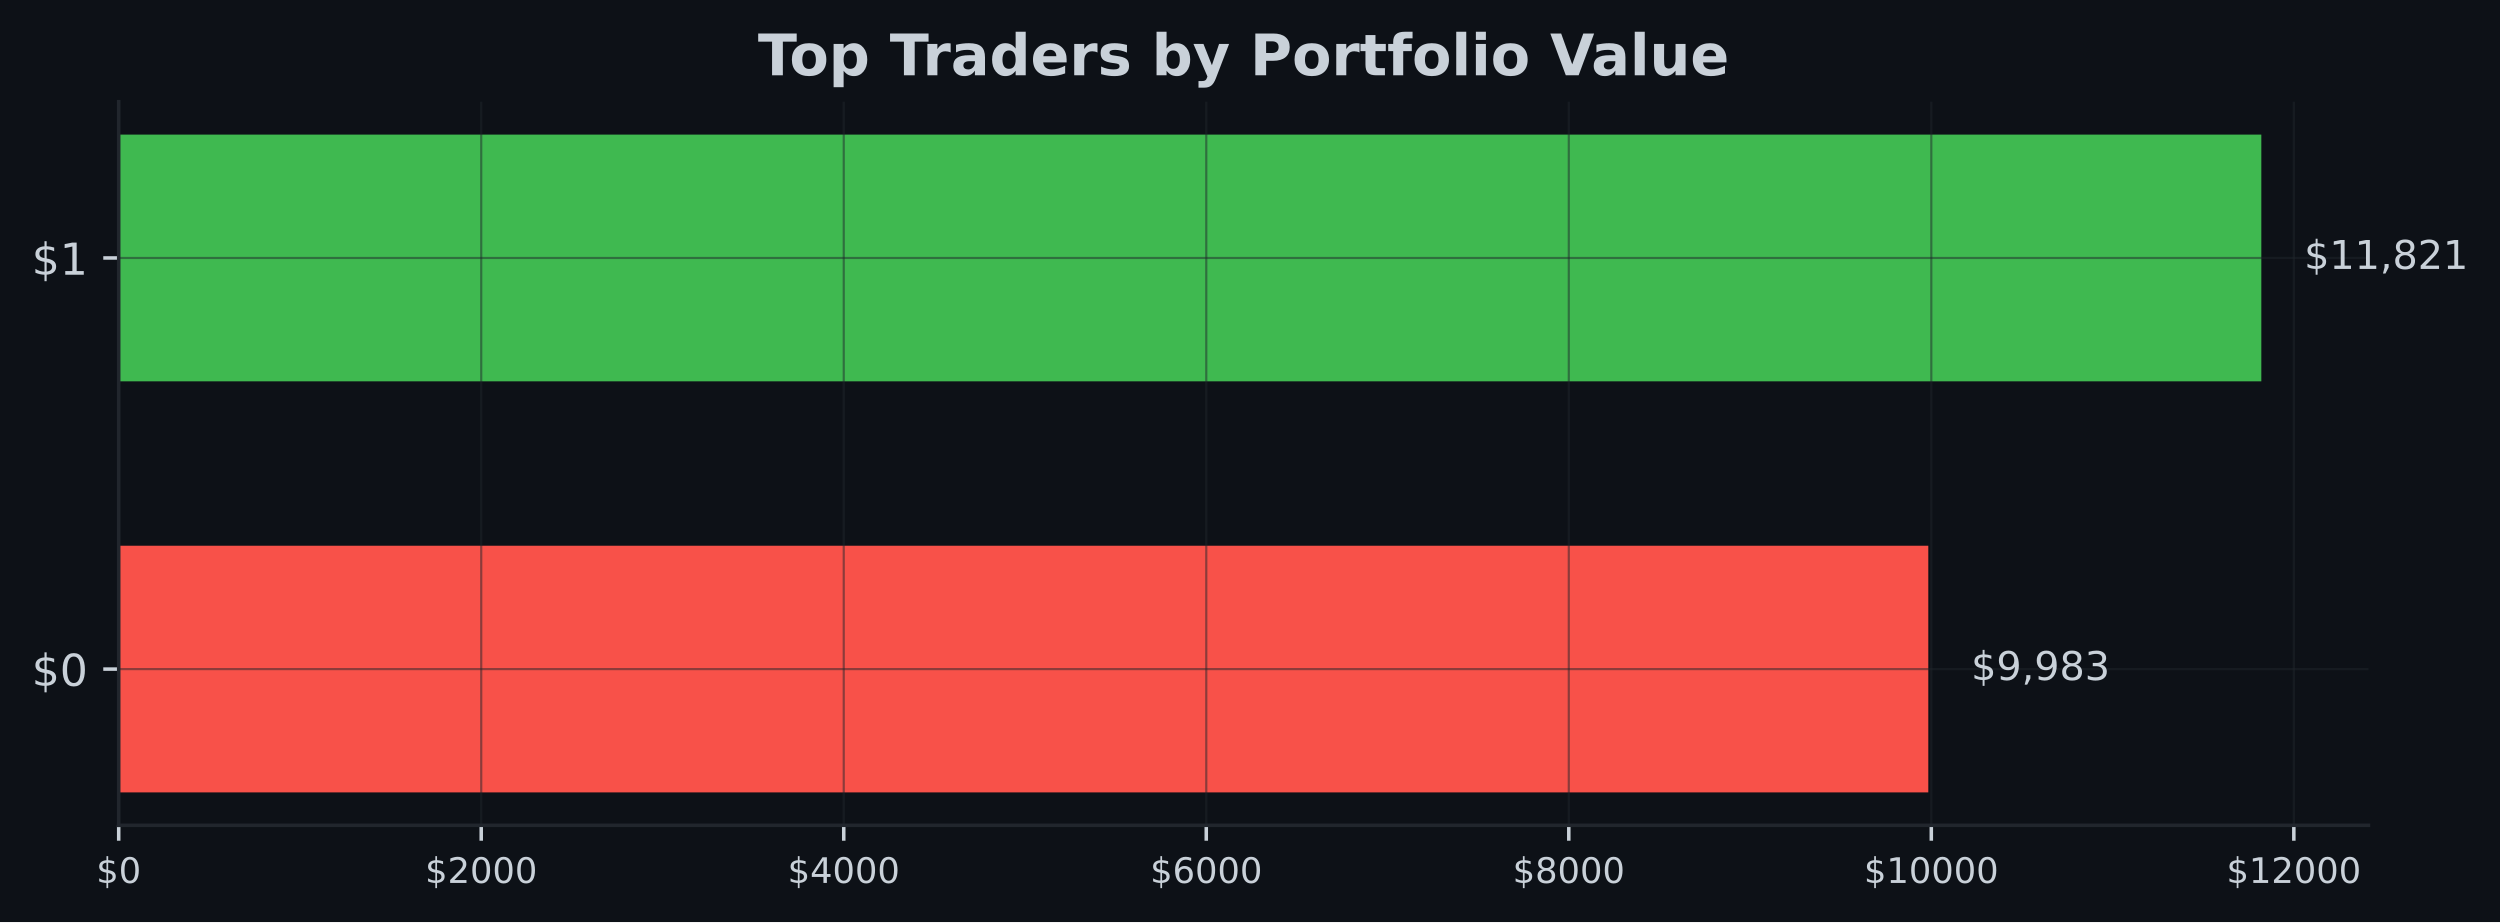
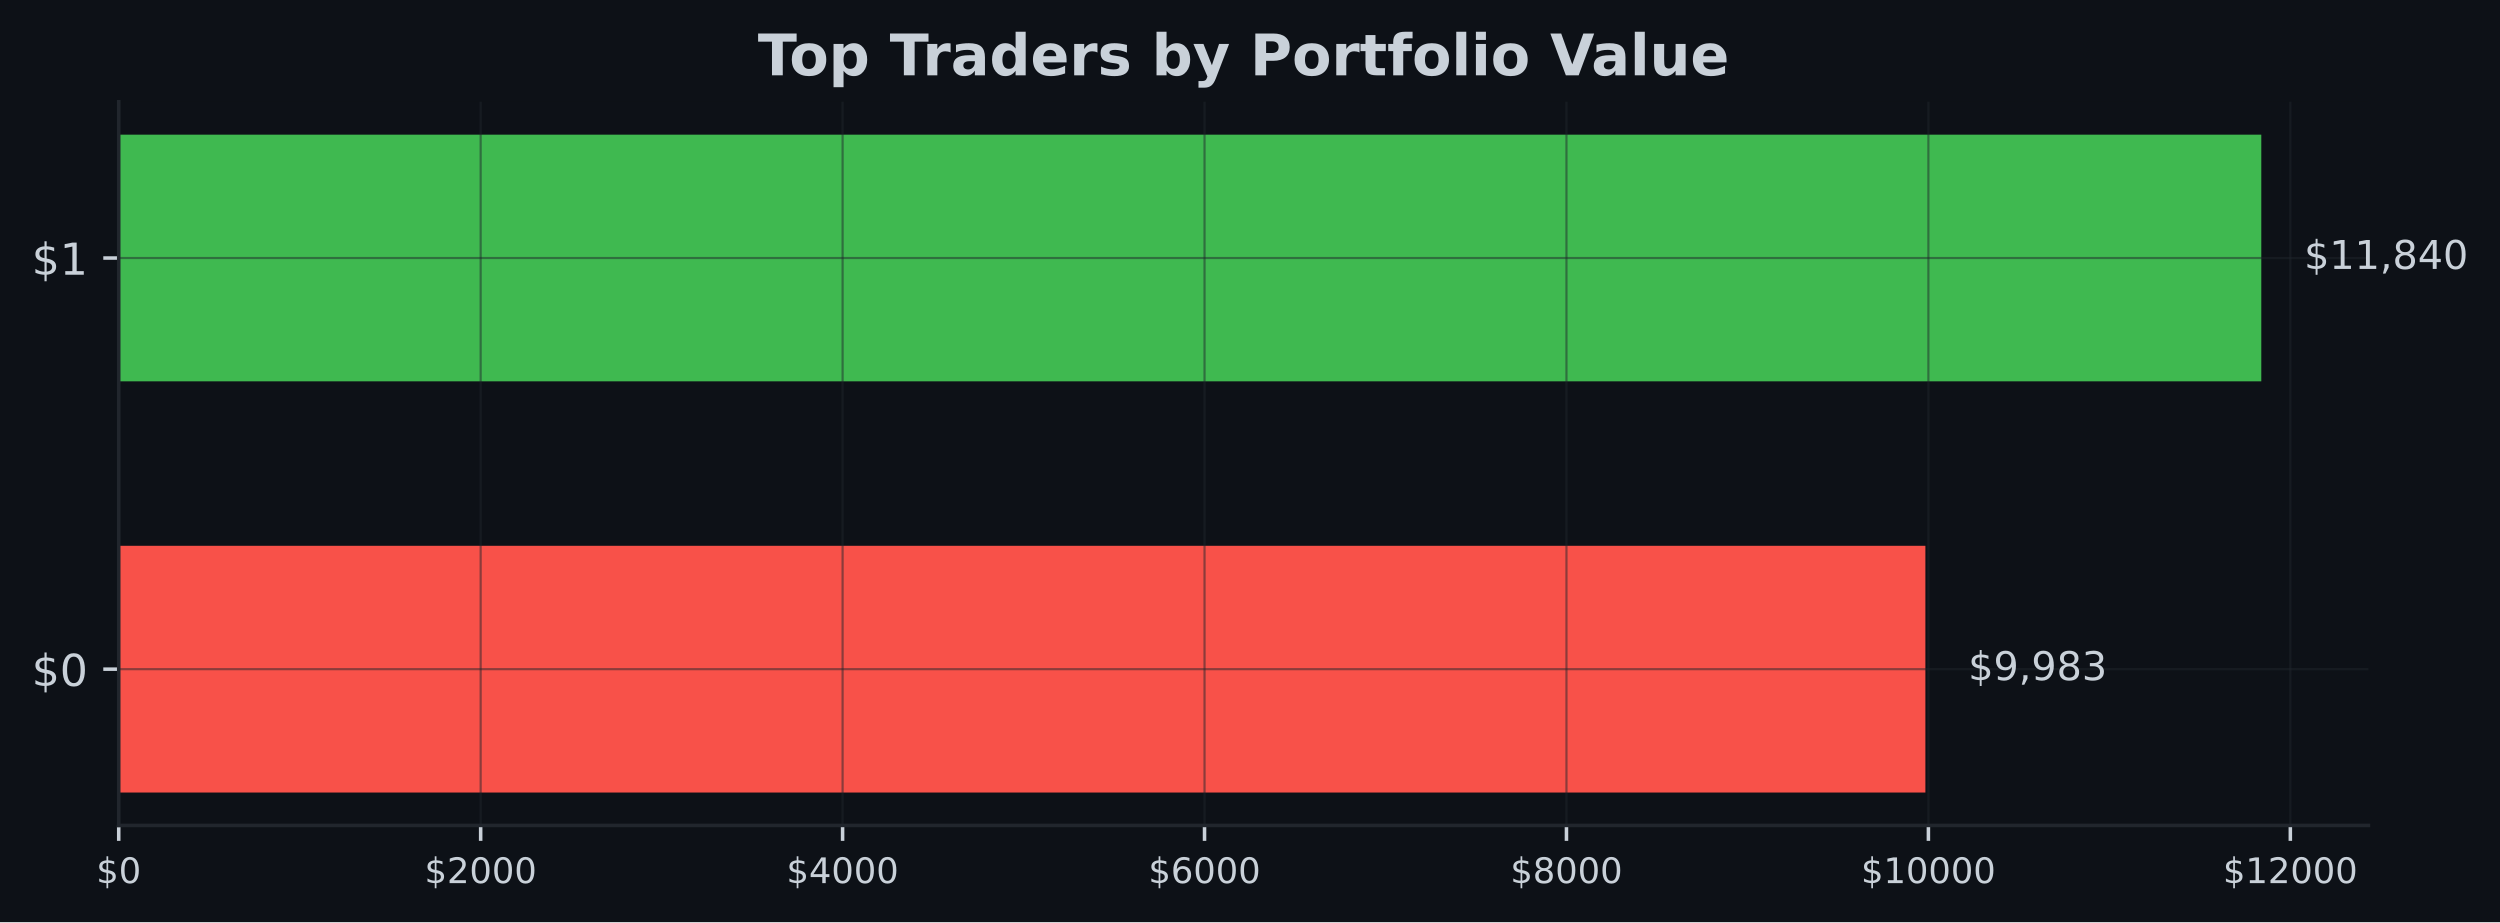
- <svg xmlns="http://www.w3.org/2000/svg" xmlns:xlink="http://www.w3.org/1999/xlink" width="567.057pt" height="209.14pt" viewBox="0 0 567.057 209.14" version="1.1">
+ <svg xmlns="http://www.w3.org/2000/svg" xmlns:xlink="http://www.w3.org/1999/xlink" width="566.97pt" height="209.14pt" viewBox="0 0 566.97 209.14" version="1.1">
  <defs>
    <style type="text/css">*{stroke-linejoin: round; stroke-linecap: butt}</style>
  </defs>
  <g id="figure_1">
    <g id="patch_1">
-       <path d="M 0 209.14  L 567.057 209.14  L 567.057 0  L 0 0  z " style="fill: #0d1117" />
+       <path d="M 0 209.14  L 566.97 209.14  L 566.97 0  L 0 0  z " style="fill: #0d1117" />
    </g>
    <g id="axes_1">
      <g id="patch_2">
-         <path d="M 26.925 187.198  L 537.219 187.198  L 537.219 23.078  L 26.925 23.078  z " style="fill: #0d1117" />
+         <path d="M 26.925 187.198  L 537.129 187.198  L 537.129 23.078  L 26.925 23.078  z " style="fill: #0d1117" />
      </g>
      <g id="patch_3">
-         <path d="M 26.925 179.738  L 437.382 179.738  L 437.382 123.788  L 26.925 123.788  z " clip-path="url(#p27aba8a643)" style="fill: #f85149" />
+         <path d="M 26.925 179.738  L 436.656 179.738  L 436.656 123.788  L 26.925 123.788  z " clip-path="url(#p3d6fec351d)" style="fill: #f85149" />
      </g>
      <g id="patch_4">
-         <path d="M 26.925 86.488  L 512.92 86.488  L 512.92 30.538  L 26.925 30.538  z " clip-path="url(#p27aba8a643)" style="fill: #3fb950" />
+         <path d="M 26.925 86.488  L 512.834 86.488  L 512.834 30.538  L 26.925 30.538  z " clip-path="url(#p3d6fec351d)" style="fill: #3fb950" />
      </g>
      <g id="matplotlib.axis_1">
        <g id="xtick_1">
          <g id="line2d_1">
-             <path d="M 26.925 187.198  L 26.925 23.078  " clip-path="url(#p27aba8a643)" style="fill: none; stroke: #21262d; stroke-opacity: 0.5; stroke-width: 0.5; stroke-linecap: square" />
+             <path d="M 26.925 187.198  L 26.925 23.078  " clip-path="url(#p3d6fec351d)" style="fill: none; stroke: #21262d; stroke-opacity: 0.5; stroke-width: 0.5; stroke-linecap: square" />
          </g>
          <g id="line2d_2">
            <defs>
-               <path id="m68ce07acd7" d="M 0 0  L 0 3.5  " style="stroke: #c9d1d9; stroke-width: 0.8" />
+               <path id="mc0096e6f6a" d="M 0 0  L 0 3.5  " style="stroke: #c9d1d9; stroke-width: 0.8" />
            </defs>
            <g>
-               <use xlink:href="#m68ce07acd7" x="26.925" y="187.198" style="fill: #c9d1d9; stroke: #c9d1d9; stroke-width: 0.8" />
+               <use xlink:href="#mc0096e6f6a" x="26.925" y="187.198" style="fill: #c9d1d9; stroke: #c9d1d9; stroke-width: 0.8" />
            </g>
          </g>
          <g id="text_1">
            <g style="fill: #c9d1d9" transform="translate(21.835 200.2767) scale(0.08 -0.08)">
              <defs>
                <path id="DejaVuSans-24" d="M 2163 -941  L 1850 -941  L 1847 0  Q 1519 6 1191 76  Q 863 147 531 288  L 531 850  Q 850 650 1176 548  Q 1503 447 1850 444  L 1850 1869  Q 1159 1981 845 2250  Q 531 2519 531 2988  Q 531 3497 872 3790  Q 1213 4084 1850 4128  L 1850 4863  L 2163 4863  L 2163 4138  Q 2453 4125 2725 4076  Q 2997 4028 3256 3944  L 3256 3397  Q 2997 3528 2723 3600  Q 2450 3672 2163 3684  L 2163 2350  Q 2872 2241 3206 1959  Q 3541 1678 3541 1191  Q 3541 663 3186 358  Q 2831 53 2163 6  L 2163 -941  z M 1850 2406  L 1850 3688  Q 1488 3647 1297 3481  Q 1106 3316 1106 3041  Q 1106 2772 1282 2622  Q 1459 2472 1850 2406  z M 2163 1806  L 2163 453  Q 2559 506 2761 678  Q 2963 850 2963 1131  Q 2963 1406 2770 1568  Q 2578 1731 2163 1806  z " transform="scale(0.015625)" />
                <path id="DejaVuSans-30" d="M 2034 4250  Q 1547 4250 1301 3770  Q 1056 3291 1056 2328  Q 1056 1369 1301 889  Q 1547 409 2034 409  Q 2525 409 2770 889  Q 3016 1369 3016 2328  Q 3016 3291 2770 3770  Q 2525 4250 2034 4250  z M 2034 4750  Q 2819 4750 3233 4129  Q 3647 3509 3647 2328  Q 3647 1150 3233 529  Q 2819 -91 2034 -91  Q 1250 -91 836 529  Q 422 1150 422 2328  Q 422 3509 836 4129  Q 1250 4750 2034 4750  z " transform="scale(0.015625)" />
              </defs>
              <use xlink:href="#DejaVuSans-24" />
              <use xlink:href="#DejaVuSans-30" transform="translate(63.62305 0)" />
            </g>
          </g>
        </g>
        <g id="xtick_2">
          <g id="line2d_3">
-             <path d="M 109.153 187.198  L 109.153 23.078  " clip-path="url(#p27aba8a643)" style="fill: none; stroke: #21262d; stroke-opacity: 0.5; stroke-width: 0.5; stroke-linecap: square" />
+             <path d="M 109.008 187.198  L 109.008 23.078  " clip-path="url(#p3d6fec351d)" style="fill: none; stroke: #21262d; stroke-opacity: 0.5; stroke-width: 0.5; stroke-linecap: square" />
          </g>
          <g id="line2d_4">
            <g>
-               <use xlink:href="#m68ce07acd7" x="109.153" y="187.198" style="fill: #c9d1d9; stroke: #c9d1d9; stroke-width: 0.8" />
+               <use xlink:href="#mc0096e6f6a" x="109.008" y="187.198" style="fill: #c9d1d9; stroke: #c9d1d9; stroke-width: 0.8" />
            </g>
          </g>
          <g id="text_2">
-             <g style="fill: #c9d1d9" transform="translate(96.42799 200.2767) scale(0.08 -0.08)">
+             <g style="fill: #c9d1d9" transform="translate(96.28259 200.2767) scale(0.08 -0.08)">
              <defs>
                <path id="DejaVuSans-32" d="M 1228 531  L 3431 531  L 3431 0  L 469 0  L 469 531  Q 828 903 1448 1529  Q 2069 2156 2228 2338  Q 2531 2678 2651 2914  Q 2772 3150 2772 3378  Q 2772 3750 2511 3984  Q 2250 4219 1831 4219  Q 1534 4219 1204 4116  Q 875 4013 500 3803  L 500 4441  Q 881 4594 1212 4672  Q 1544 4750 1819 4750  Q 2544 4750 2975 4387  Q 3406 4025 3406 3419  Q 3406 3131 3298 2873  Q 3191 2616 2906 2266  Q 2828 2175 2409 1742  Q 1991 1309 1228 531  z " transform="scale(0.015625)" />
              </defs>
              <use xlink:href="#DejaVuSans-24" />
              <use xlink:href="#DejaVuSans-32" transform="translate(63.62305 0)" />
              <use xlink:href="#DejaVuSans-30" transform="translate(127.2461 0)" />
              <use xlink:href="#DejaVuSans-30" transform="translate(190.8691 0)" />
              <use xlink:href="#DejaVuSans-30" transform="translate(254.4922 0)" />
            </g>
          </g>
        </g>
        <g id="xtick_3">
          <g id="line2d_5">
-             <path d="M 191.381 187.198  L 191.381 23.078  " clip-path="url(#p27aba8a643)" style="fill: none; stroke: #21262d; stroke-opacity: 0.5; stroke-width: 0.5; stroke-linecap: square" />
+             <path d="M 191.09 187.198  L 191.09 23.078  " clip-path="url(#p3d6fec351d)" style="fill: none; stroke: #21262d; stroke-opacity: 0.5; stroke-width: 0.5; stroke-linecap: square" />
          </g>
          <g id="line2d_6">
            <g>
-               <use xlink:href="#m68ce07acd7" x="191.381" y="187.198" style="fill: #c9d1d9; stroke: #c9d1d9; stroke-width: 0.8" />
+               <use xlink:href="#mc0096e6f6a" x="191.09" y="187.198" style="fill: #c9d1d9; stroke: #c9d1d9; stroke-width: 0.8" />
            </g>
          </g>
          <g id="text_3">
-             <g style="fill: #c9d1d9" transform="translate(178.656 200.2767) scale(0.08 -0.08)">
+             <g style="fill: #c9d1d9" transform="translate(178.3652 200.2767) scale(0.08 -0.08)">
              <defs>
                <path id="DejaVuSans-34" d="M 2419 4116  L 825 1625  L 2419 1625  L 2419 4116  z M 2253 4666  L 3047 4666  L 3047 1625  L 3713 1625  L 3713 1100  L 3047 1100  L 3047 0  L 2419 0  L 2419 1100  L 313 1100  L 313 1709  L 2253 4666  z " transform="scale(0.015625)" />
              </defs>
              <use xlink:href="#DejaVuSans-24" />
              <use xlink:href="#DejaVuSans-34" transform="translate(63.62305 0)" />
              <use xlink:href="#DejaVuSans-30" transform="translate(127.2461 0)" />
              <use xlink:href="#DejaVuSans-30" transform="translate(190.8691 0)" />
              <use xlink:href="#DejaVuSans-30" transform="translate(254.4922 0)" />
            </g>
          </g>
        </g>
        <g id="xtick_4">
          <g id="line2d_7">
-             <path d="M 273.609 187.198  L 273.609 23.078  " clip-path="url(#p27aba8a643)" style="fill: none; stroke: #21262d; stroke-opacity: 0.5; stroke-width: 0.5; stroke-linecap: square" />
+             <path d="M 273.173 187.198  L 273.173 23.078  " clip-path="url(#p3d6fec351d)" style="fill: none; stroke: #21262d; stroke-opacity: 0.5; stroke-width: 0.5; stroke-linecap: square" />
          </g>
          <g id="line2d_8">
            <g>
-               <use xlink:href="#m68ce07acd7" x="273.609" y="187.198" style="fill: #c9d1d9; stroke: #c9d1d9; stroke-width: 0.8" />
+               <use xlink:href="#mc0096e6f6a" x="273.173" y="187.198" style="fill: #c9d1d9; stroke: #c9d1d9; stroke-width: 0.8" />
            </g>
          </g>
          <g id="text_4">
-             <g style="fill: #c9d1d9" transform="translate(260.884 200.2767) scale(0.08 -0.08)">
+             <g style="fill: #c9d1d9" transform="translate(260.4478 200.2767) scale(0.08 -0.08)">
              <defs>
                <path id="DejaVuSans-36" d="M 2113 2584  Q 1688 2584 1439 2293  Q 1191 2003 1191 1497  Q 1191 994 1439 701  Q 1688 409 2113 409  Q 2538 409 2786 701  Q 3034 994 3034 1497  Q 3034 2003 2786 2293  Q 2538 2584 2113 2584  z M 3366 4563  L 3366 3988  Q 3128 4100 2886 4159  Q 2644 4219 2406 4219  Q 1781 4219 1451 3797  Q 1122 3375 1075 2522  Q 1259 2794 1537 2939  Q 1816 3084 2150 3084  Q 2853 3084 3261 2657  Q 3669 2231 3669 1497  Q 3669 778 3244 343  Q 2819 -91 2113 -91  Q 1303 -91 875 529  Q 447 1150 447 2328  Q 447 3434 972 4092  Q 1497 4750 2381 4750  Q 2619 4750 2861 4703  Q 3103 4656 3366 4563  z " transform="scale(0.015625)" />
              </defs>
              <use xlink:href="#DejaVuSans-24" />
              <use xlink:href="#DejaVuSans-36" transform="translate(63.62305 0)" />
              <use xlink:href="#DejaVuSans-30" transform="translate(127.2461 0)" />
              <use xlink:href="#DejaVuSans-30" transform="translate(190.8691 0)" />
              <use xlink:href="#DejaVuSans-30" transform="translate(254.4922 0)" />
            </g>
          </g>
        </g>
        <g id="xtick_5">
          <g id="line2d_9">
-             <path d="M 355.837 187.198  L 355.837 23.078  " clip-path="url(#p27aba8a643)" style="fill: none; stroke: #21262d; stroke-opacity: 0.5; stroke-width: 0.5; stroke-linecap: square" />
+             <path d="M 355.255 187.198  L 355.255 23.078  " clip-path="url(#p3d6fec351d)" style="fill: none; stroke: #21262d; stroke-opacity: 0.5; stroke-width: 0.5; stroke-linecap: square" />
          </g>
          <g id="line2d_10">
            <g>
-               <use xlink:href="#m68ce07acd7" x="355.837" y="187.198" style="fill: #c9d1d9; stroke: #c9d1d9; stroke-width: 0.8" />
+               <use xlink:href="#mc0096e6f6a" x="355.255" y="187.198" style="fill: #c9d1d9; stroke: #c9d1d9; stroke-width: 0.8" />
            </g>
          </g>
          <g id="text_5">
-             <g style="fill: #c9d1d9" transform="translate(343.112 200.2767) scale(0.08 -0.08)">
+             <g style="fill: #c9d1d9" transform="translate(342.5304 200.2767) scale(0.08 -0.08)">
              <defs>
                <path id="DejaVuSans-38" d="M 2034 2216  Q 1584 2216 1326 1975  Q 1069 1734 1069 1313  Q 1069 891 1326 650  Q 1584 409 2034 409  Q 2484 409 2743 651  Q 3003 894 3003 1313  Q 3003 1734 2745 1975  Q 2488 2216 2034 2216  z M 1403 2484  Q 997 2584 770 2862  Q 544 3141 544 3541  Q 544 4100 942 4425  Q 1341 4750 2034 4750  Q 2731 4750 3128 4425  Q 3525 4100 3525 3541  Q 3525 3141 3298 2862  Q 3072 2584 2669 2484  Q 3125 2378 3379 2068  Q 3634 1759 3634 1313  Q 3634 634 3220 271  Q 2806 -91 2034 -91  Q 1263 -91 848 271  Q 434 634 434 1313  Q 434 1759 690 2068  Q 947 2378 1403 2484  z M 1172 3481  Q 1172 3119 1398 2916  Q 1625 2713 2034 2713  Q 2441 2713 2670 2916  Q 2900 3119 2900 3481  Q 2900 3844 2670 4047  Q 2441 4250 2034 4250  Q 1625 4250 1398 4047  Q 1172 3844 1172 3481  z " transform="scale(0.015625)" />
              </defs>
              <use xlink:href="#DejaVuSans-24" />
              <use xlink:href="#DejaVuSans-38" transform="translate(63.62305 0)" />
              <use xlink:href="#DejaVuSans-30" transform="translate(127.2461 0)" />
              <use xlink:href="#DejaVuSans-30" transform="translate(190.8691 0)" />
              <use xlink:href="#DejaVuSans-30" transform="translate(254.4922 0)" />
            </g>
          </g>
        </g>
        <g id="xtick_6">
          <g id="line2d_11">
-             <path d="M 438.065 187.198  L 438.065 23.078  " clip-path="url(#p27aba8a643)" style="fill: none; stroke: #21262d; stroke-opacity: 0.5; stroke-width: 0.5; stroke-linecap: square" />
+             <path d="M 437.338 187.198  L 437.338 23.078  " clip-path="url(#p3d6fec351d)" style="fill: none; stroke: #21262d; stroke-opacity: 0.5; stroke-width: 0.5; stroke-linecap: square" />
          </g>
          <g id="line2d_12">
            <g>
-               <use xlink:href="#m68ce07acd7" x="438.065" y="187.198" style="fill: #c9d1d9; stroke: #c9d1d9; stroke-width: 0.8" />
+               <use xlink:href="#mc0096e6f6a" x="437.338" y="187.198" style="fill: #c9d1d9; stroke: #c9d1d9; stroke-width: 0.8" />
            </g>
          </g>
          <g id="text_6">
-             <g style="fill: #c9d1d9" transform="translate(422.795 200.2767) scale(0.08 -0.08)">
+             <g style="fill: #c9d1d9" transform="translate(422.068 200.2767) scale(0.08 -0.08)">
              <defs>
                <path id="DejaVuSans-31" d="M 794 531  L 1825 531  L 1825 4091  L 703 3866  L 703 4441  L 1819 4666  L 2450 4666  L 2450 531  L 3481 531  L 3481 0  L 794 0  L 794 531  z " transform="scale(0.015625)" />
              </defs>
              <use xlink:href="#DejaVuSans-24" />
              <use xlink:href="#DejaVuSans-31" transform="translate(63.62305 0)" />
              <use xlink:href="#DejaVuSans-30" transform="translate(127.2461 0)" />
              <use xlink:href="#DejaVuSans-30" transform="translate(190.8691 0)" />
              <use xlink:href="#DejaVuSans-30" transform="translate(254.4922 0)" />
              <use xlink:href="#DejaVuSans-30" transform="translate(318.1152 0)" />
            </g>
          </g>
        </g>
        <g id="xtick_7">
          <g id="line2d_13">
-             <path d="M 520.293 187.198  L 520.293 23.078  " clip-path="url(#p27aba8a643)" style="fill: none; stroke: #21262d; stroke-opacity: 0.5; stroke-width: 0.5; stroke-linecap: square" />
+             <path d="M 519.421 187.198  L 519.421 23.078  " clip-path="url(#p3d6fec351d)" style="fill: none; stroke: #21262d; stroke-opacity: 0.5; stroke-width: 0.5; stroke-linecap: square" />
          </g>
          <g id="line2d_14">
            <g>
-               <use xlink:href="#m68ce07acd7" x="520.293" y="187.198" style="fill: #c9d1d9; stroke: #c9d1d9; stroke-width: 0.8" />
+               <use xlink:href="#mc0096e6f6a" x="519.421" y="187.198" style="fill: #c9d1d9; stroke: #c9d1d9; stroke-width: 0.8" />
            </g>
          </g>
          <g id="text_7">
-             <g style="fill: #c9d1d9" transform="translate(505.0229 200.2767) scale(0.08 -0.08)">
+             <g style="fill: #c9d1d9" transform="translate(504.1506 200.2767) scale(0.08 -0.08)">
              <use xlink:href="#DejaVuSans-24" />
              <use xlink:href="#DejaVuSans-31" transform="translate(63.62305 0)" />
              <use xlink:href="#DejaVuSans-32" transform="translate(127.2461 0)" />
              <use xlink:href="#DejaVuSans-30" transform="translate(190.8691 0)" />
              <use xlink:href="#DejaVuSans-30" transform="translate(254.4922 0)" />
              <use xlink:href="#DejaVuSans-30" transform="translate(318.1152 0)" />
            </g>
          </g>
        </g>
      </g>
      <g id="matplotlib.axis_2">
        <g id="ytick_1">
          <g id="line2d_15">
-             <path d="M 26.925 151.763  L 537.219 151.763  " clip-path="url(#p27aba8a643)" style="fill: none; stroke: #21262d; stroke-opacity: 0.5; stroke-width: 0.5; stroke-linecap: square" />
+             <path d="M 26.925 151.763  L 537.129 151.763  " clip-path="url(#p3d6fec351d)" style="fill: none; stroke: #21262d; stroke-opacity: 0.5; stroke-width: 0.5; stroke-linecap: square" />
          </g>
          <g id="line2d_16">
            <defs>
-               <path id="madb49d7a25" d="M 0 0  L -3.5 0  " style="stroke: #c9d1d9; stroke-width: 0.8" />
+               <path id="m14e507f90e" d="M 0 0  L -3.5 0  " style="stroke: #c9d1d9; stroke-width: 0.8" />
            </defs>
            <g>
-               <use xlink:href="#madb49d7a25" x="26.925" y="151.763" style="fill: #c9d1d9; stroke: #c9d1d9; stroke-width: 0.8" />
+               <use xlink:href="#m14e507f90e" x="26.925" y="151.763" style="fill: #c9d1d9; stroke: #c9d1d9; stroke-width: 0.8" />
            </g>
          </g>
          <g id="text_8">
            <g style="fill: #c9d1d9" transform="translate(7.2 155.5622) scale(0.1 -0.1)">
              <use xlink:href="#DejaVuSans-24" />
              <use xlink:href="#DejaVuSans-30" transform="translate(63.62305 0)" />
            </g>
          </g>
        </g>
        <g id="ytick_2">
          <g id="line2d_17">
-             <path d="M 26.925 58.513  L 537.219 58.513  " clip-path="url(#p27aba8a643)" style="fill: none; stroke: #21262d; stroke-opacity: 0.5; stroke-width: 0.5; stroke-linecap: square" />
+             <path d="M 26.925 58.513  L 537.129 58.513  " clip-path="url(#p3d6fec351d)" style="fill: none; stroke: #21262d; stroke-opacity: 0.5; stroke-width: 0.5; stroke-linecap: square" />
          </g>
          <g id="line2d_18">
            <g>
-               <use xlink:href="#madb49d7a25" x="26.925" y="58.513" style="fill: #c9d1d9; stroke: #c9d1d9; stroke-width: 0.8" />
+               <use xlink:href="#m14e507f90e" x="26.925" y="58.513" style="fill: #c9d1d9; stroke: #c9d1d9; stroke-width: 0.8" />
            </g>
          </g>
          <g id="text_9">
            <g style="fill: #c9d1d9" transform="translate(7.2 62.31219) scale(0.1 -0.1)">
              <use xlink:href="#DejaVuSans-24" />
              <use xlink:href="#DejaVuSans-31" transform="translate(63.62305 0)" />
            </g>
          </g>
        </g>
      </g>
      <g id="patch_5">
        <path d="M 26.925 187.198  L 26.925 23.078  " style="fill: none; stroke: #21262d; stroke-width: 0.8; stroke-linejoin: miter; stroke-linecap: square" />
      </g>
      <g id="patch_6">
-         <path d="M 26.925 187.198  L 537.219 187.198  " style="fill: none; stroke: #21262d; stroke-width: 0.8; stroke-linejoin: miter; stroke-linecap: square" />
+         <path d="M 26.925 187.198  L 537.129 187.198  " style="fill: none; stroke: #21262d; stroke-width: 0.8; stroke-linejoin: miter; stroke-linecap: square" />
      </g>
      <g id="text_10">
-         <g style="fill: #c9d1d9" transform="translate(447.1015 154.2464) scale(0.09 -0.09)">
+         <g style="fill: #c9d1d9" transform="translate(446.374 154.2464) scale(0.09 -0.09)">
          <defs>
            <path id="DejaVuSans-39" d="M 703 97  L 703 672  Q 941 559 1184 500  Q 1428 441 1663 441  Q 2288 441 2617 861  Q 2947 1281 2994 2138  Q 2813 1869 2534 1725  Q 2256 1581 1919 1581  Q 1219 1581 811 2004  Q 403 2428 403 3163  Q 403 3881 828 4315  Q 1253 4750 1959 4750  Q 2769 4750 3195 4129  Q 3622 3509 3622 2328  Q 3622 1225 3098 567  Q 2575 -91 1691 -91  Q 1453 -91 1209 -44  Q 966 3 703 97  z M 1959 2075  Q 2384 2075 2632 2365  Q 2881 2656 2881 3163  Q 2881 3666 2632 3958  Q 2384 4250 1959 4250  Q 1534 4250 1286 3958  Q 1038 3666 1038 3163  Q 1038 2656 1286 2365  Q 1534 2075 1959 2075  z " transform="scale(0.015625)" />
            <path id="DejaVuSans-2c" d="M 750 794  L 1409 794  L 1409 256  L 897 -744  L 494 -744  L 750 256  L 750 794  z " transform="scale(0.015625)" />
            <path id="DejaVuSans-33" d="M 2597 2516  Q 3050 2419 3304 2112  Q 3559 1806 3559 1356  Q 3559 666 3084 287  Q 2609 -91 1734 -91  Q 1441 -91 1130 -33  Q 819 25 488 141  L 488 750  Q 750 597 1062 519  Q 1375 441 1716 441  Q 2309 441 2620 675  Q 2931 909 2931 1356  Q 2931 1769 2642 2001  Q 2353 2234 1838 2234  L 1294 2234  L 1294 2753  L 1863 2753  Q 2328 2753 2575 2939  Q 2822 3125 2822 3475  Q 2822 3834 2567 4026  Q 2313 4219 1838 4219  Q 1578 4219 1281 4162  Q 984 4106 628 3988  L 628 4550  Q 988 4650 1302 4700  Q 1616 4750 1894 4750  Q 2613 4750 3031 4423  Q 3450 4097 3450 3541  Q 3450 3153 3228 2886  Q 3006 2619 2597 2516  z " transform="scale(0.015625)" />
          </defs>
          <use xlink:href="#DejaVuSans-24" />
          <use xlink:href="#DejaVuSans-39" transform="translate(63.62305 0)" />
          <use xlink:href="#DejaVuSans-2c" transform="translate(127.2461 0)" />
          <use xlink:href="#DejaVuSans-39" transform="translate(159.0332 0)" />
          <use xlink:href="#DejaVuSans-38" transform="translate(222.6562 0)" />
          <use xlink:href="#DejaVuSans-33" transform="translate(286.2793 0)" />
        </g>
      </g>
      <g id="text_11">
-         <g style="fill: #c9d1d9" transform="translate(522.6394 60.99641) scale(0.09 -0.09)">
+         <g style="fill: #c9d1d9" transform="translate(522.552 60.99641) scale(0.09 -0.09)">
          <use xlink:href="#DejaVuSans-24" />
          <use xlink:href="#DejaVuSans-31" transform="translate(63.62305 0)" />
          <use xlink:href="#DejaVuSans-31" transform="translate(127.2461 0)" />
          <use xlink:href="#DejaVuSans-2c" transform="translate(190.8691 0)" />
          <use xlink:href="#DejaVuSans-38" transform="translate(222.6562 0)" />
-           <use xlink:href="#DejaVuSans-32" transform="translate(286.2793 0)" />
-           <use xlink:href="#DejaVuSans-31" transform="translate(349.9023 0)" />
+           <use xlink:href="#DejaVuSans-34" transform="translate(286.2793 0)" />
+           <use xlink:href="#DejaVuSans-30" transform="translate(349.9023 0)" />
        </g>
      </g>
      <g id="text_12">
-         <g style="fill: #c9d1d9" transform="translate(171.9124 17.07797) scale(0.13 -0.13)">
+         <g style="fill: #c9d1d9" transform="translate(171.8674 17.07797) scale(0.13 -0.13)">
          <defs>
            <path id="DejaVuSans-Bold-54" d="M 31 4666  L 4331 4666  L 4331 3756  L 2784 3756  L 2784 0  L 1581 0  L 1581 3756  L 31 3756  L 31 4666  z " transform="scale(0.015625)" />
            <path id="DejaVuSans-Bold-6f" d="M 2203 2784  Q 1831 2784 1636 2517  Q 1441 2250 1441 1747  Q 1441 1244 1636 976  Q 1831 709 2203 709  Q 2569 709 2762 976  Q 2956 1244 2956 1747  Q 2956 2250 2762 2517  Q 2569 2784 2203 2784  z M 2203 3584  Q 3106 3584 3614 3096  Q 4122 2609 4122 1747  Q 4122 884 3614 396  Q 3106 -91 2203 -91  Q 1297 -91 786 396  Q 275 884 275 1747  Q 275 2609 786 3096  Q 1297 3584 2203 3584  z " transform="scale(0.015625)" />
            <path id="DejaVuSans-Bold-70" d="M 1656 506  L 1656 -1331  L 538 -1331  L 538 3500  L 1656 3500  L 1656 2988  Q 1888 3294 2169 3439  Q 2450 3584 2816 3584  Q 3463 3584 3878 3070  Q 4294 2556 4294 1747  Q 4294 938 3878 423  Q 3463 -91 2816 -91  Q 2450 -91 2169 54  Q 1888 200 1656 506  z M 2400 2772  Q 2041 2772 1848 2508  Q 1656 2244 1656 1747  Q 1656 1250 1848 986  Q 2041 722 2400 722  Q 2759 722 2948 984  Q 3138 1247 3138 1747  Q 3138 2247 2948 2509  Q 2759 2772 2400 2772  z " transform="scale(0.015625)" />
            <path id="DejaVuSans-Bold-20" transform="scale(0.015625)" />
            <path id="DejaVuSans-Bold-72" d="M 3138 2547  Q 2991 2616 2845 2648  Q 2700 2681 2553 2681  Q 2122 2681 1889 2404  Q 1656 2128 1656 1613  L 1656 0  L 538 0  L 538 3500  L 1656 3500  L 1656 2925  Q 1872 3269 2151 3426  Q 2431 3584 2822 3584  Q 2878 3584 2943 3579  Q 3009 3575 3134 3559  L 3138 2547  z " transform="scale(0.015625)" />
            <path id="DejaVuSans-Bold-61" d="M 2106 1575  Q 1756 1575 1579 1456  Q 1403 1338 1403 1106  Q 1403 894 1545 773  Q 1688 653 1941 653  Q 2256 653 2472 879  Q 2688 1106 2688 1447  L 2688 1575  L 2106 1575  z M 3816 1997  L 3816 0  L 2688 0  L 2688 519  Q 2463 200 2181 54  Q 1900 -91 1497 -91  Q 953 -91 614 226  Q 275 544 275 1050  Q 275 1666 698 1953  Q 1122 2241 2028 2241  L 2688 2241  L 2688 2328  Q 2688 2594 2478 2717  Q 2269 2841 1825 2841  Q 1466 2841 1156 2769  Q 847 2697 581 2553  L 581 3406  Q 941 3494 1303 3539  Q 1666 3584 2028 3584  Q 2975 3584 3395 3211  Q 3816 2838 3816 1997  z " transform="scale(0.015625)" />
            <path id="DejaVuSans-Bold-64" d="M 2919 2988  L 2919 4863  L 4044 4863  L 4044 0  L 2919 0  L 2919 506  Q 2688 197 2409 53  Q 2131 -91 1766 -91  Q 1119 -91 703 423  Q 288 938 288 1747  Q 288 2556 703 3070  Q 1119 3584 1766 3584  Q 2128 3584 2408 3439  Q 2688 3294 2919 2988  z M 2181 722  Q 2541 722 2730 984  Q 2919 1247 2919 1747  Q 2919 2247 2730 2509  Q 2541 2772 2181 2772  Q 1825 2772 1636 2509  Q 1447 2247 1447 1747  Q 1447 1247 1636 984  Q 1825 722 2181 722  z " transform="scale(0.015625)" />
            <path id="DejaVuSans-Bold-65" d="M 4031 1759  L 4031 1441  L 1416 1441  Q 1456 1047 1700 850  Q 1944 653 2381 653  Q 2734 653 3104 758  Q 3475 863 3866 1075  L 3866 213  Q 3469 63 3072 -14  Q 2675 -91 2278 -91  Q 1328 -91 801 392  Q 275 875 275 1747  Q 275 2603 792 3093  Q 1309 3584 2216 3584  Q 3041 3584 3536 3087  Q 4031 2591 4031 1759  z M 2881 2131  Q 2881 2450 2695 2645  Q 2509 2841 2209 2841  Q 1884 2841 1681 2658  Q 1478 2475 1428 2131  L 2881 2131  z " transform="scale(0.015625)" />
            <path id="DejaVuSans-Bold-73" d="M 3272 3391  L 3272 2541  Q 2913 2691 2578 2766  Q 2244 2841 1947 2841  Q 1628 2841 1473 2761  Q 1319 2681 1319 2516  Q 1319 2381 1436 2309  Q 1553 2238 1856 2203  L 2053 2175  Q 2913 2066 3209 1816  Q 3506 1566 3506 1031  Q 3506 472 3093 190  Q 2681 -91 1863 -91  Q 1516 -91 1145 -36  Q 775 19 384 128  L 384 978  Q 719 816 1070 734  Q 1422 653 1784 653  Q 2113 653 2278 743  Q 2444 834 2444 1013  Q 2444 1163 2330 1236  Q 2216 1309 1875 1350  L 1678 1375  Q 931 1469 631 1722  Q 331 1975 331 2491  Q 331 3047 712 3315  Q 1094 3584 1881 3584  Q 2191 3584 2531 3537  Q 2872 3491 3272 3391  z " transform="scale(0.015625)" />
            <path id="DejaVuSans-Bold-62" d="M 2400 722  Q 2759 722 2948 984  Q 3138 1247 3138 1747  Q 3138 2247 2948 2509  Q 2759 2772 2400 2772  Q 2041 2772 1848 2508  Q 1656 2244 1656 1747  Q 1656 1250 1848 986  Q 2041 722 2400 722  z M 1656 2988  Q 1888 3294 2169 3439  Q 2450 3584 2816 3584  Q 3463 3584 3878 3070  Q 4294 2556 4294 1747  Q 4294 938 3878 423  Q 3463 -91 2816 -91  Q 2450 -91 2169 54  Q 1888 200 1656 506  L 1656 0  L 538 0  L 538 4863  L 1656 4863  L 1656 2988  z " transform="scale(0.015625)" />
            <path id="DejaVuSans-Bold-79" d="M 78 3500  L 1197 3500  L 2138 1125  L 2938 3500  L 4056 3500  L 2584 -331  Q 2363 -916 2067 -1148  Q 1772 -1381 1288 -1381  L 641 -1381  L 641 -647  L 991 -647  Q 1275 -647 1404 -556  Q 1534 -466 1606 -231  L 1638 -134  L 78 3500  z " transform="scale(0.015625)" />
            <path id="DejaVuSans-Bold-50" d="M 588 4666  L 2584 4666  Q 3475 4666 3951 4270  Q 4428 3875 4428 3144  Q 4428 2409 3951 2014  Q 3475 1619 2584 1619  L 1791 1619  L 1791 0  L 588 0  L 588 4666  z M 1791 3794  L 1791 2491  L 2456 2491  Q 2806 2491 2997 2661  Q 3188 2831 3188 3144  Q 3188 3456 2997 3625  Q 2806 3794 2456 3794  L 1791 3794  z " transform="scale(0.015625)" />
            <path id="DejaVuSans-Bold-74" d="M 1759 4494  L 1759 3500  L 2913 3500  L 2913 2700  L 1759 2700  L 1759 1216  Q 1759 972 1856 886  Q 1953 800 2241 800  L 2816 800  L 2816 0  L 1856 0  Q 1194 0 917 276  Q 641 553 641 1216  L 641 2700  L 84 2700  L 84 3500  L 641 3500  L 641 4494  L 1759 4494  z " transform="scale(0.015625)" />
            <path id="DejaVuSans-Bold-66" d="M 2841 4863  L 2841 4128  L 2222 4128  Q 1984 4128 1890 4042  Q 1797 3956 1797 3744  L 1797 3500  L 2753 3500  L 2753 2700  L 1797 2700  L 1797 0  L 678 0  L 678 2700  L 122 2700  L 122 3500  L 678 3500  L 678 3744  Q 678 4316 997 4589  Q 1316 4863 1984 4863  L 2841 4863  z " transform="scale(0.015625)" />
            <path id="DejaVuSans-Bold-6c" d="M 538 4863  L 1656 4863  L 1656 0  L 538 0  L 538 4863  z " transform="scale(0.015625)" />
            <path id="DejaVuSans-Bold-69" d="M 538 3500  L 1656 3500  L 1656 0  L 538 0  L 538 3500  z M 538 4863  L 1656 4863  L 1656 3950  L 538 3950  L 538 4863  z " transform="scale(0.015625)" />
            <path id="DejaVuSans-Bold-56" d="M 31 4666  L 1241 4666  L 2478 1222  L 3713 4666  L 4922 4666  L 3194 0  L 1759 0  L 31 4666  z " transform="scale(0.015625)" />
            <path id="DejaVuSans-Bold-75" d="M 500 1363  L 500 3500  L 1625 3500  L 1625 3150  Q 1625 2866 1622 2436  Q 1619 2006 1619 1863  Q 1619 1441 1641 1255  Q 1663 1069 1716 984  Q 1784 875 1895 815  Q 2006 756 2150 756  Q 2500 756 2700 1025  Q 2900 1294 2900 1772  L 2900 3500  L 4019 3500  L 4019 0  L 2900 0  L 2900 506  Q 2647 200 2364 54  Q 2081 -91 1741 -91  Q 1134 -91 817 281  Q 500 653 500 1363  z " transform="scale(0.015625)" />
          </defs>
          <use xlink:href="#DejaVuSans-Bold-54" />
          <use xlink:href="#DejaVuSans-Bold-6f" transform="translate(54.96289 0)" />
          <use xlink:href="#DejaVuSans-Bold-70" transform="translate(123.6641 0)" />
          <use xlink:href="#DejaVuSans-Bold-20" transform="translate(195.2461 0)" />
          <use xlink:href="#DejaVuSans-Bold-54" transform="translate(230.0605 0)" />
          <use xlink:href="#DejaVuSans-Bold-72" transform="translate(287.2734 0)" />
          <use xlink:href="#DejaVuSans-Bold-61" transform="translate(336.5898 0)" />
          <use xlink:href="#DejaVuSans-Bold-64" transform="translate(404.0703 0)" />
          <use xlink:href="#DejaVuSans-Bold-65" transform="translate(475.6523 0)" />
          <use xlink:href="#DejaVuSans-Bold-72" transform="translate(543.4746 0)" />
          <use xlink:href="#DejaVuSans-Bold-73" transform="translate(592.791 0)" />
          <use xlink:href="#DejaVuSans-Bold-20" transform="translate(652.3125 0)" />
          <use xlink:href="#DejaVuSans-Bold-62" transform="translate(687.127 0)" />
          <use xlink:href="#DejaVuSans-Bold-79" transform="translate(758.709 0)" />
          <use xlink:href="#DejaVuSans-Bold-20" transform="translate(823.8945 0)" />
          <use xlink:href="#DejaVuSans-Bold-50" transform="translate(858.709 0)" />
          <use xlink:href="#DejaVuSans-Bold-6f" transform="translate(932 0)" />
          <use xlink:href="#DejaVuSans-Bold-72" transform="translate(1000.701 0)" />
          <use xlink:href="#DejaVuSans-Bold-74" transform="translate(1050.018 0)" />
          <use xlink:href="#DejaVuSans-Bold-66" transform="translate(1097.82 0)" />
          <use xlink:href="#DejaVuSans-Bold-6f" transform="translate(1141.326 0)" />
          <use xlink:href="#DejaVuSans-Bold-6c" transform="translate(1210.027 0)" />
          <use xlink:href="#DejaVuSans-Bold-69" transform="translate(1244.305 0)" />
          <use xlink:href="#DejaVuSans-Bold-6f" transform="translate(1278.582 0)" />
          <use xlink:href="#DejaVuSans-Bold-20" transform="translate(1347.283 0)" />
          <use xlink:href="#DejaVuSans-Bold-56" transform="translate(1382.098 0)" />
          <use xlink:href="#DejaVuSans-Bold-61" transform="translate(1453.99 0)" />
          <use xlink:href="#DejaVuSans-Bold-6c" transform="translate(1521.471 0)" />
          <use xlink:href="#DejaVuSans-Bold-75" transform="translate(1555.748 0)" />
          <use xlink:href="#DejaVuSans-Bold-65" transform="translate(1626.939 0)" />
        </g>
      </g>
    </g>
  </g>
  <defs>
-     <clipPath id="p27aba8a643">
-       <rect x="26.925" y="23.078" width="510.294" height="164.12" />
+     <clipPath id="p3d6fec351d">
+       <rect x="26.925" y="23.078" width="510.204" height="164.12" />
    </clipPath>
  </defs>
</svg>
